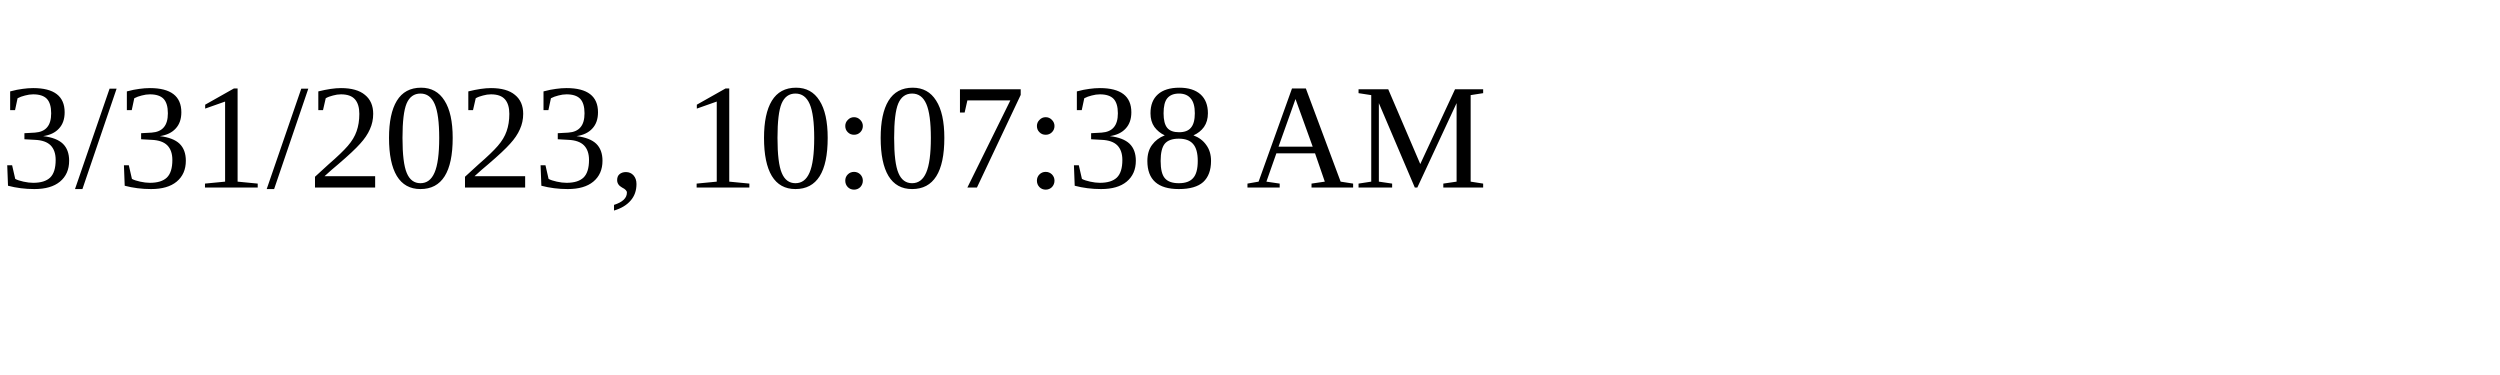
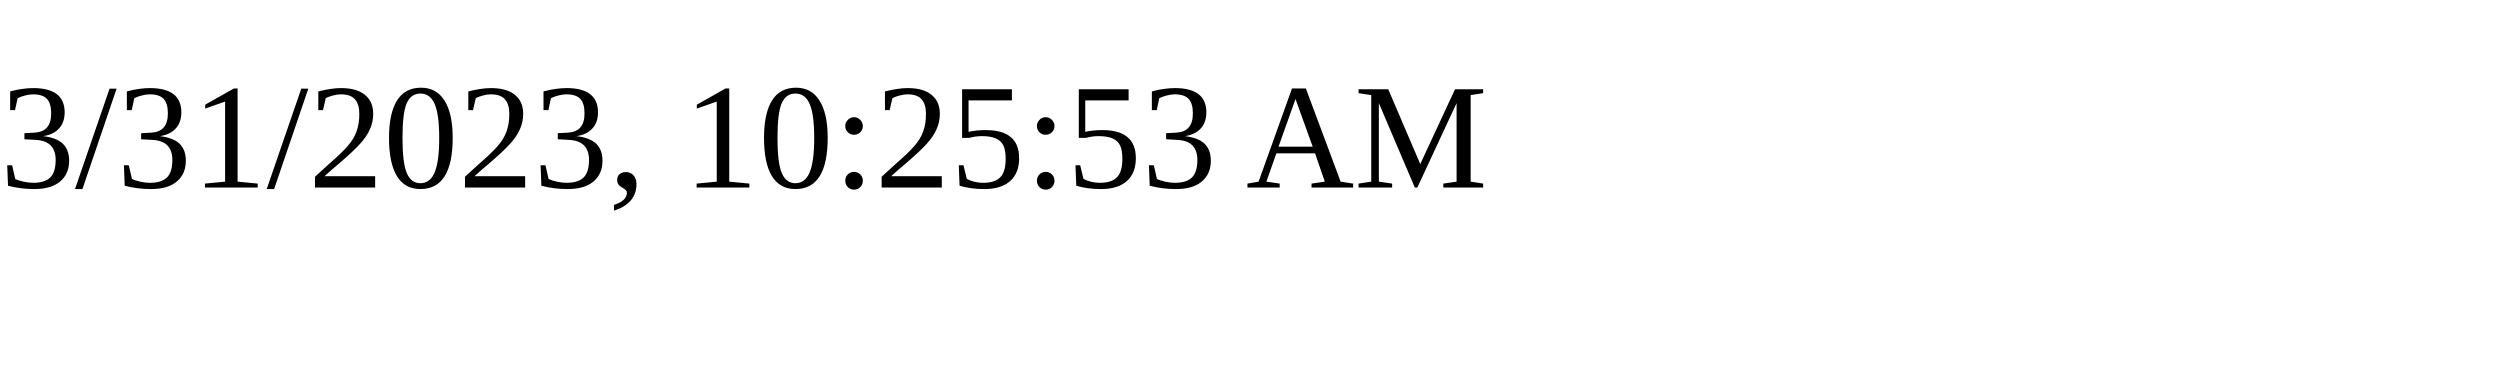
<svg xmlns="http://www.w3.org/2000/svg" height="30" width="200">
-   <text x="0" y="15">3/31/2023, 10:07:38 AM</text>
+   <text x="0" y="15">3/31/2023, 10:25:53 AM</text>
</svg>
